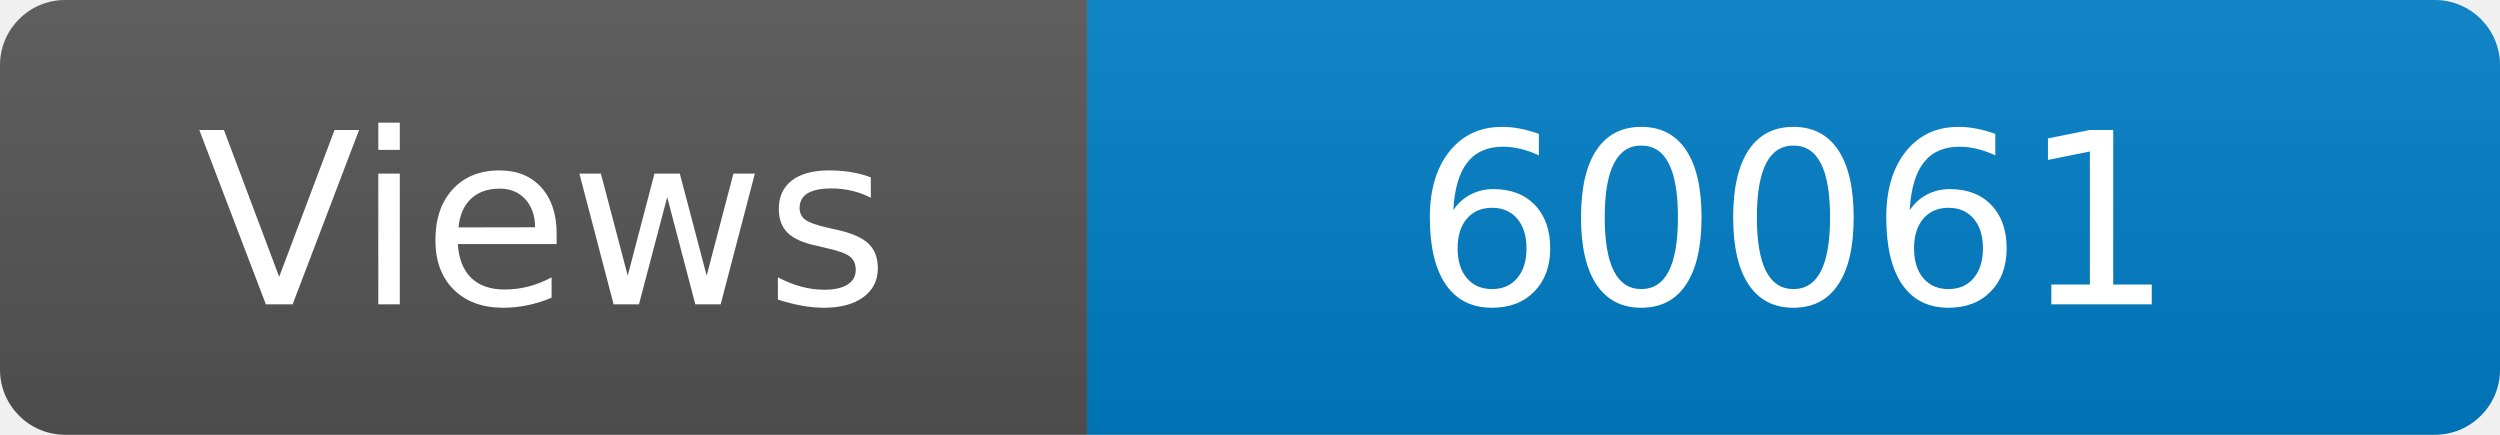
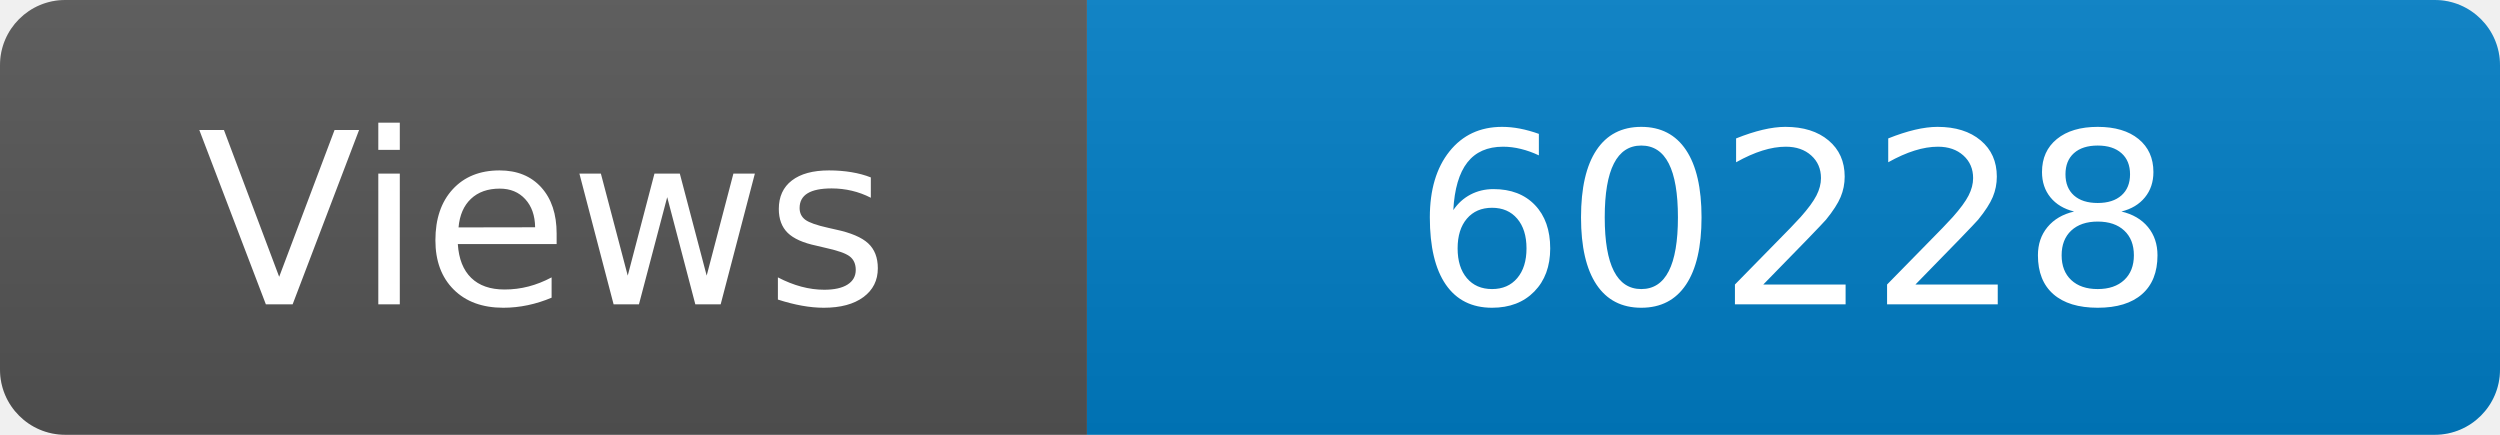
<svg xmlns="http://www.w3.org/2000/svg" width="115" height="20" role="img" aria-label="Maintained?: yes">
  <linearGradient id="s" x2="0" y2="100%">
    <stop offset="0" stop-color="#bbb" stop-opacity=".1" />
    <stop offset="1" stop-opacity=".1" />
  </linearGradient>
  <clipPath id="r">
    <rect width="115" height="20" rx="3" fill="#fff" />
  </clipPath>
  <g clip-path="url(#r)">
    <rect width="50" height="20" fill="#555" />
    <rect x="50" width="160" height="20" fill="#007ec6" />
    <rect width="115" height="20" fill="url(#s)" />
  </g>
  <g fill="#fff" text-anchor="middle" font-family="Verdana,Geneva,DejaVu Sans,sans-serif" font-size="110">
    <text x="250" y="140" transform="scale(.1)" fill="#fff">Views</text>
-     <text x="825" y="140" transform="scale(.1)" fill="#fff">60061</text>
+     <text x="825" y="140" transform="scale(.1)" fill="#fff">60228</text>
  </g>
</svg>
